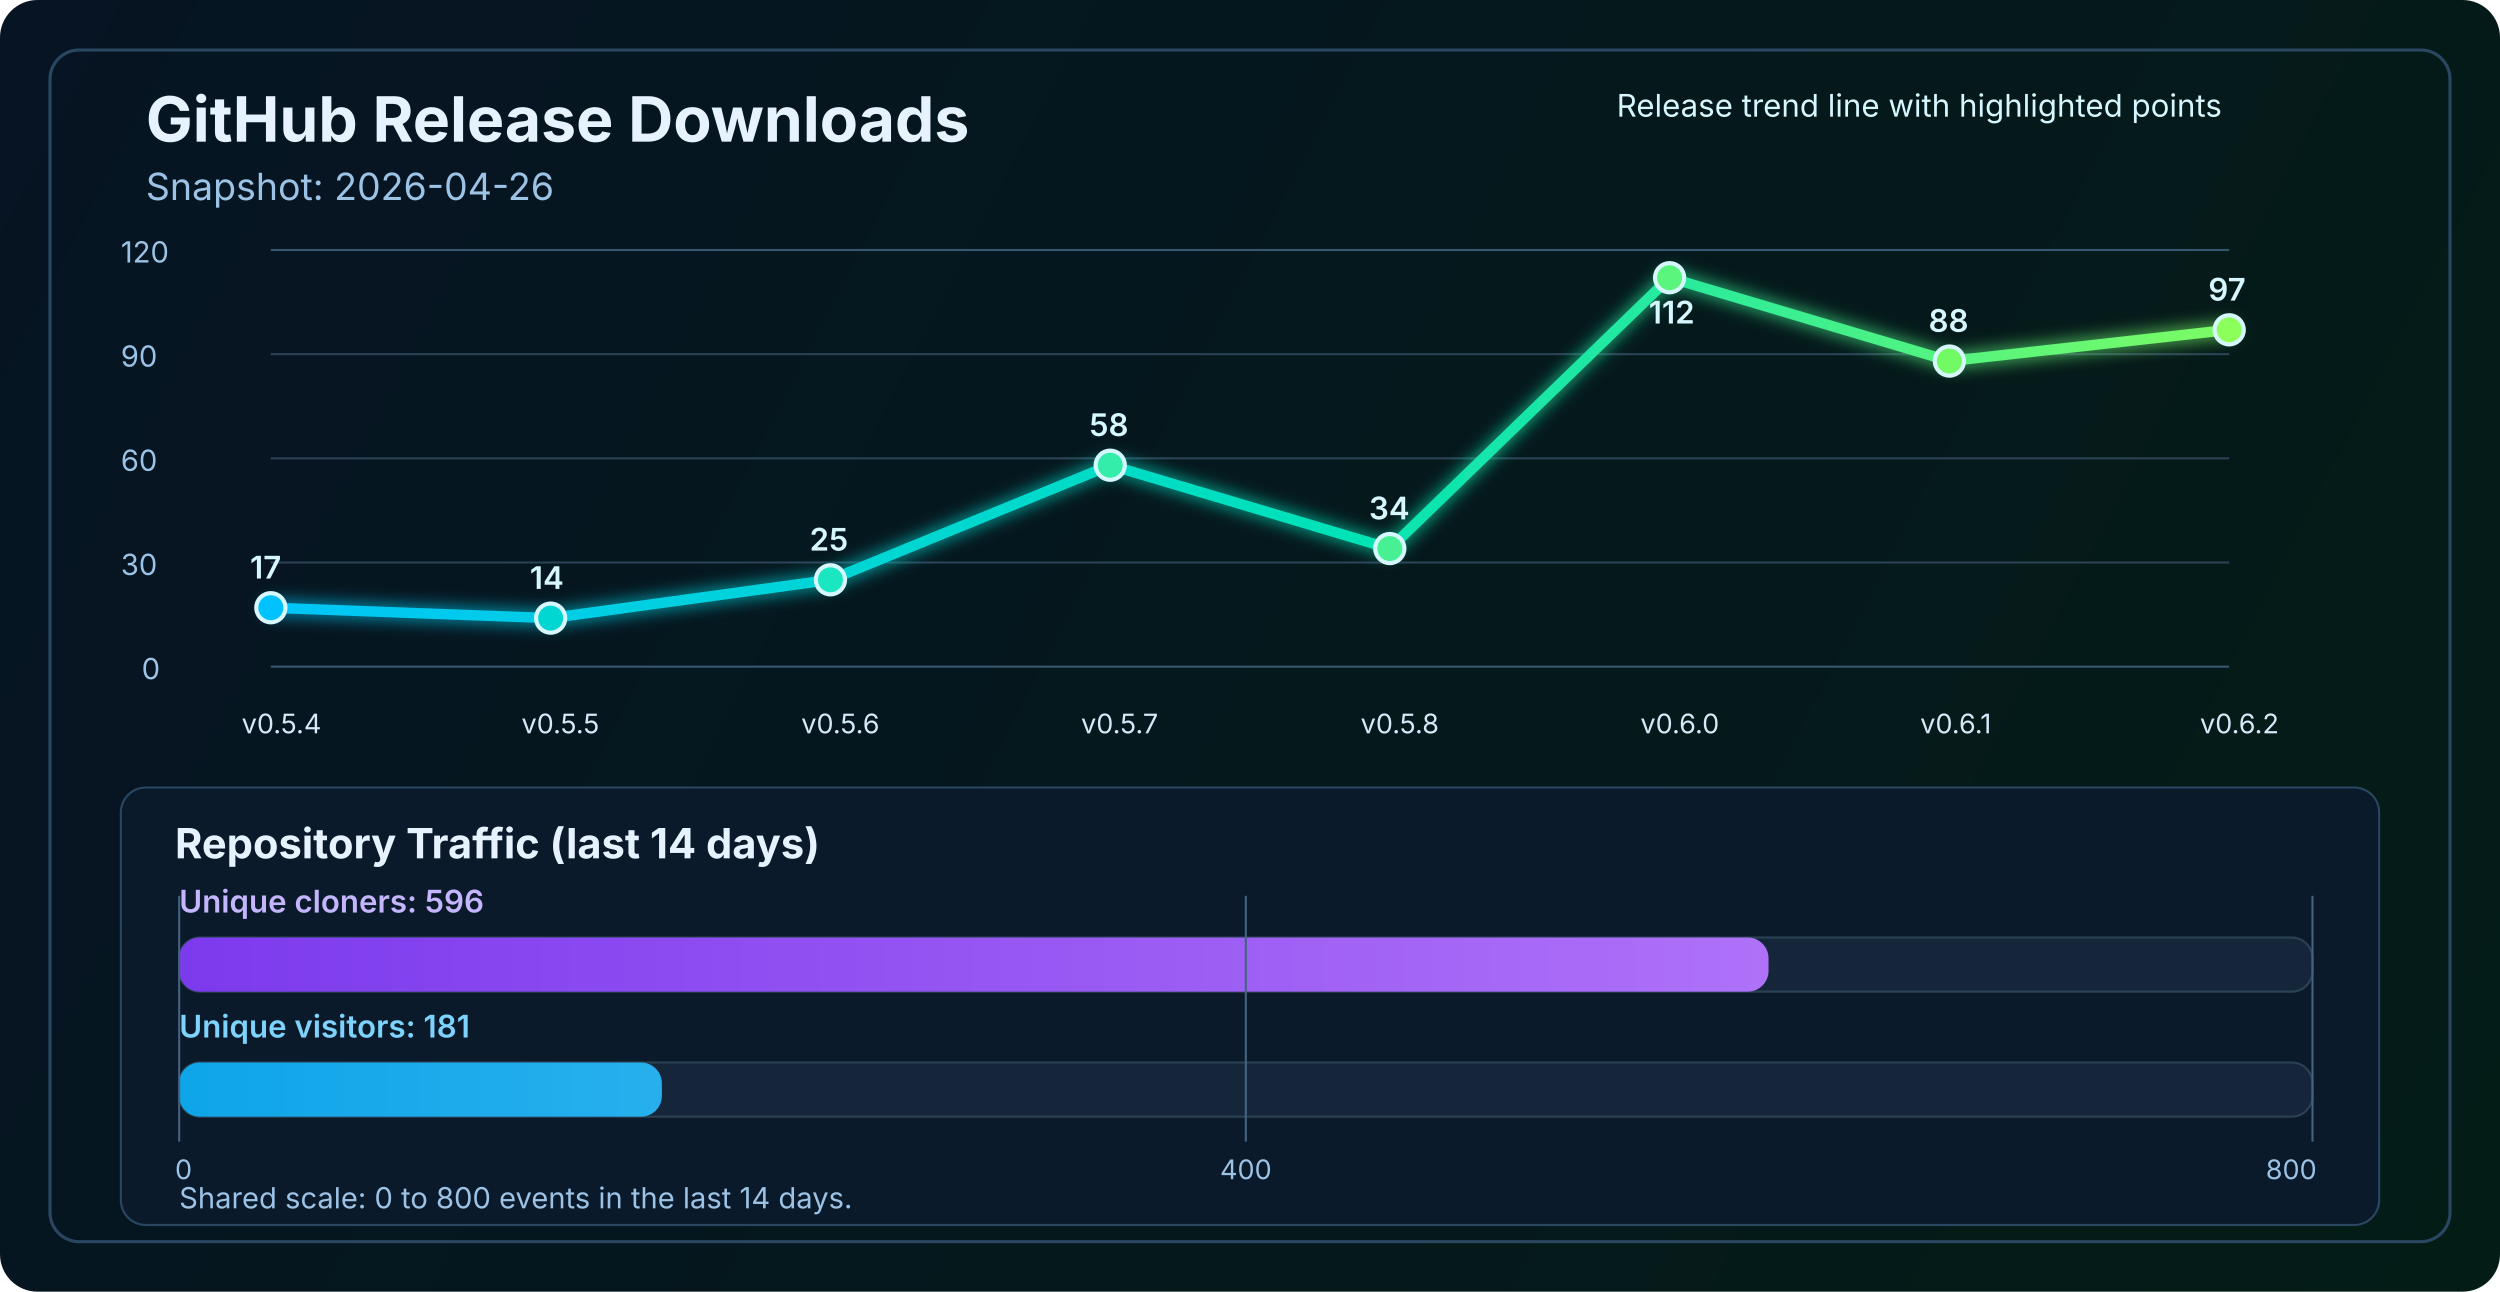
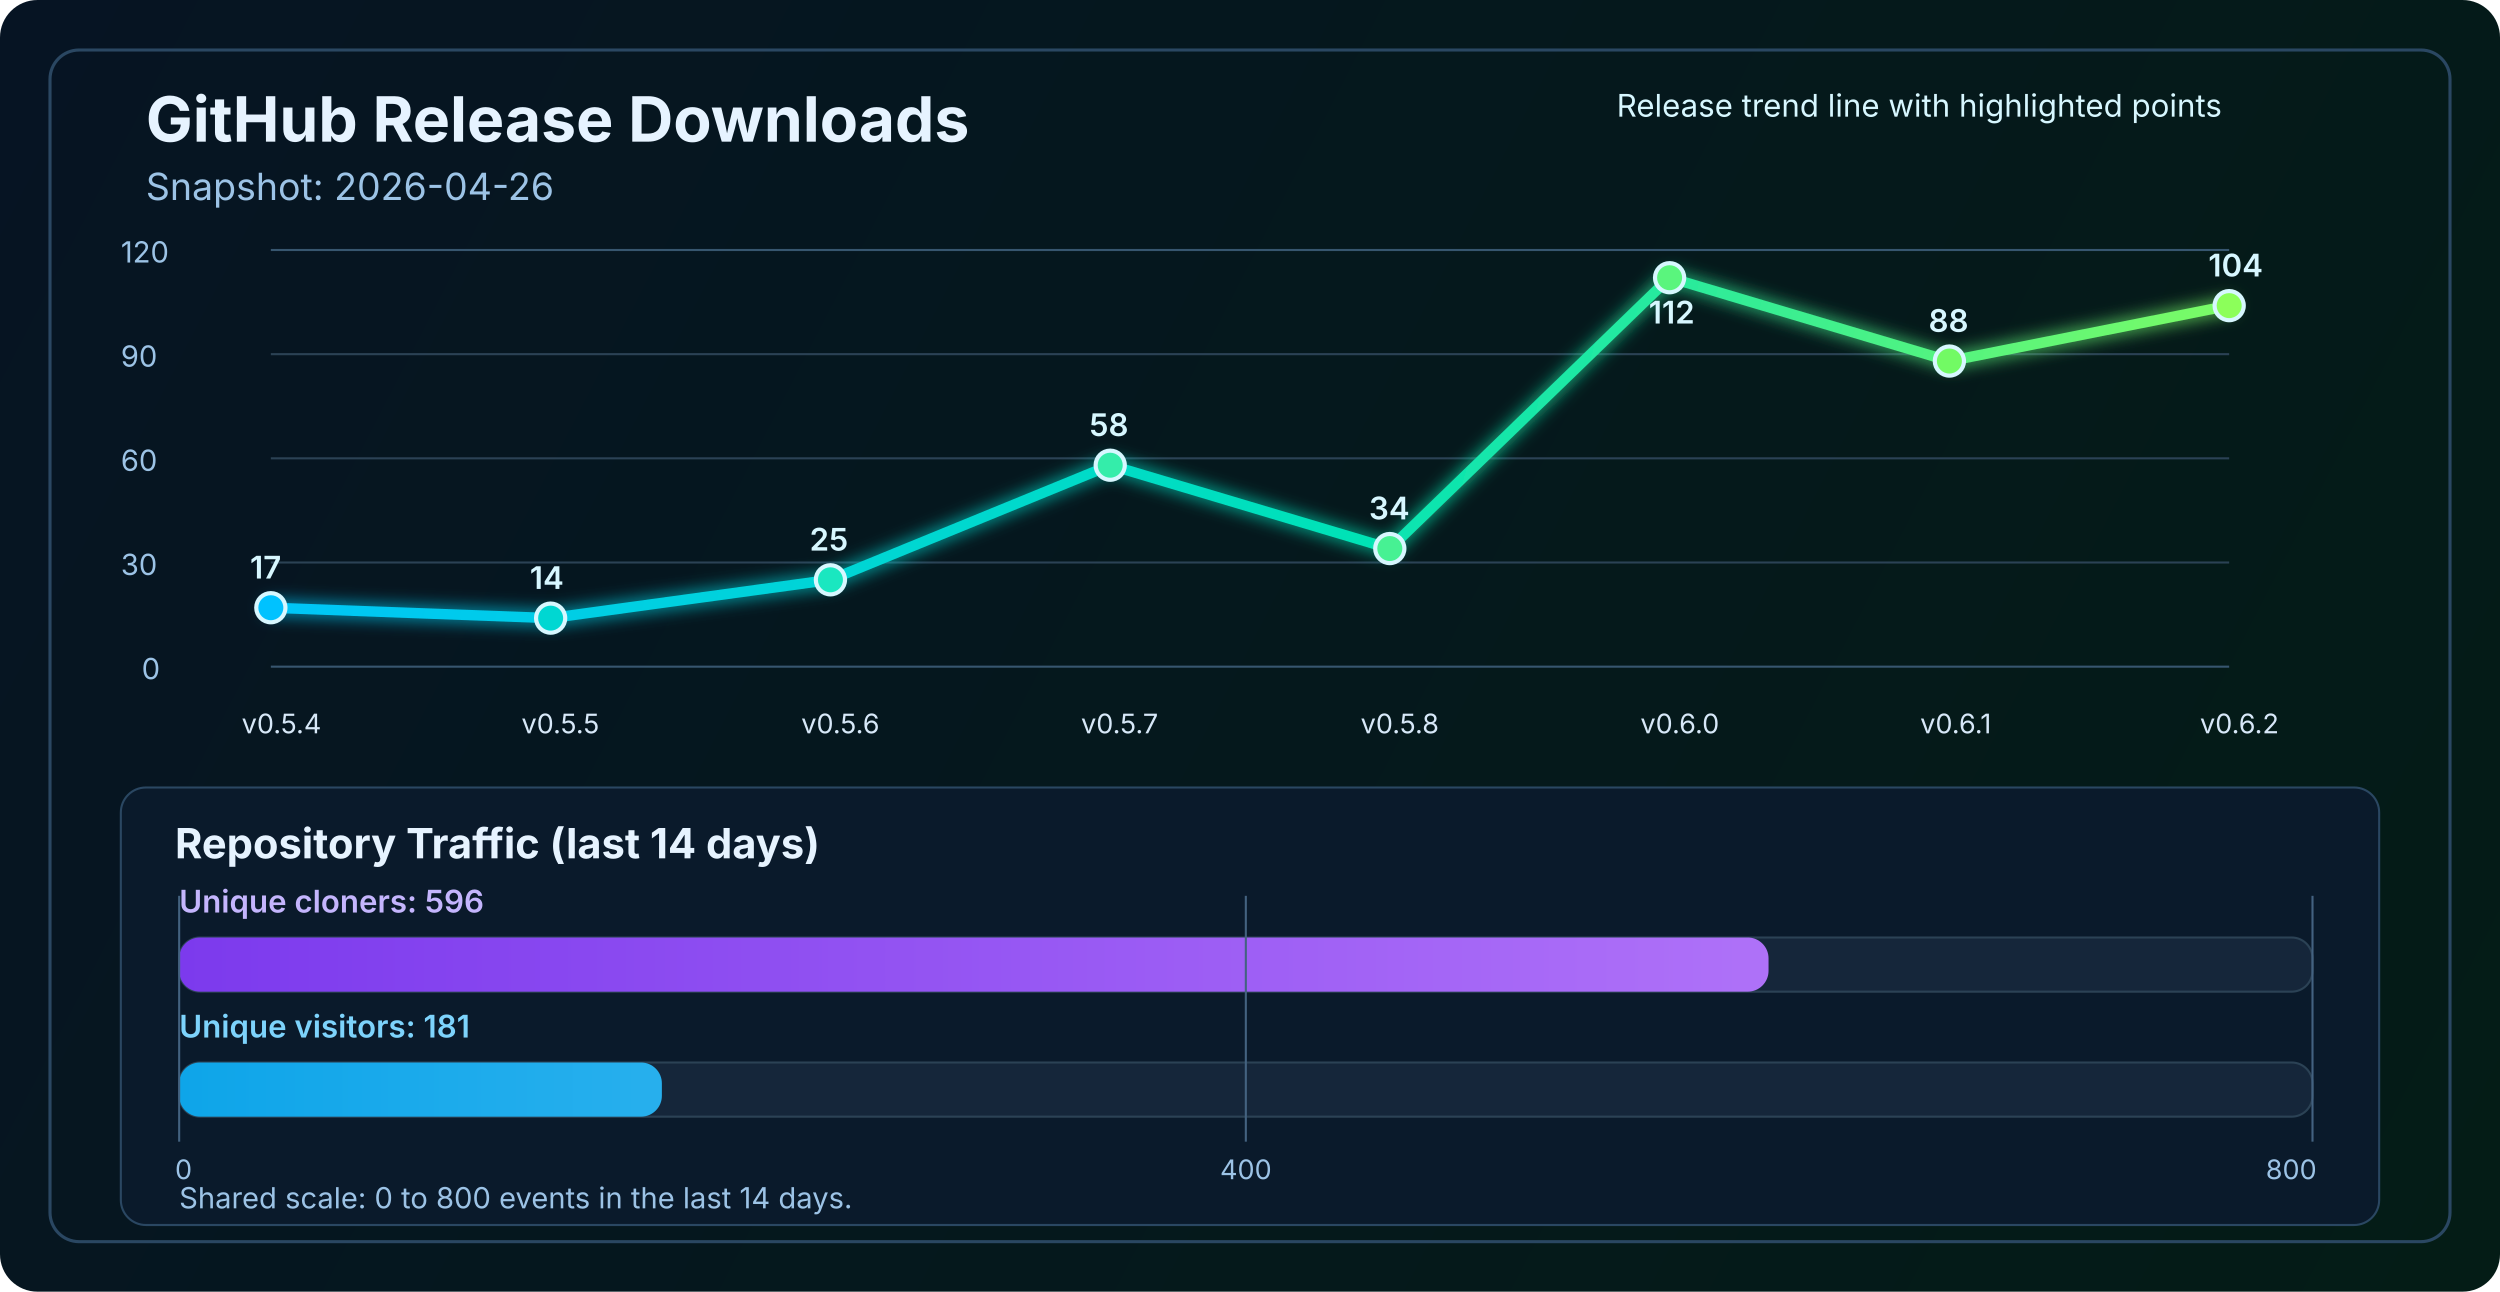
<svg xmlns="http://www.w3.org/2000/svg" width="1200" height="620" viewBox="0 0 1200 620" fill="none" role="img" aria-labelledby="title desc">
  <defs>
    <linearGradient id="bg" x1="0" y1="0" x2="1200" y2="620" gradientUnits="userSpaceOnUse">
      <stop stop-color="#061423" />
      <stop offset="1" stop-color="#041C16" />
    </linearGradient>
    <linearGradient id="line" x1="130" y1="86" x2="1070" y2="340" gradientUnits="userSpaceOnUse">
      <stop stop-color="#00C2FF" />
      <stop offset="0.55" stop-color="#00E2B8" />
      <stop offset="1" stop-color="#8CFF5A" />
    </linearGradient>
    <linearGradient id="cloneFill" x1="86" y1="450" x2="1110" y2="450" gradientUnits="userSpaceOnUse">
      <stop stop-color="#7C3AED" />
      <stop offset="1" stop-color="#C084FC" />
    </linearGradient>
    <linearGradient id="viewFill" x1="86" y1="482" x2="1110" y2="482" gradientUnits="userSpaceOnUse">
      <stop stop-color="#0EA5E9" />
      <stop offset="1" stop-color="#7DD3FC" />
    </linearGradient>
    <filter id="glow" x="-50%" y="-50%" width="200%" height="200%">
      <feGaussianBlur stdDeviation="4" result="blur" />
      <feMerge>
        <feMergeNode in="blur" />
        <feMergeNode in="SourceGraphic" />
      </feMerge>
    </filter>
  </defs>
  <rect width="1200" height="620" rx="18" fill="url(#bg)" />
  <rect x="24" y="24" width="1152" height="572" rx="14" stroke="#2A4762" stroke-width="1.5" />
  <text x="70" y="68" fill="#E6F3FF" font-size="30" font-family="SF Pro Display, -apple-system, BlinkMacSystemFont, Segoe UI, sans-serif" font-weight="700">GitHub Release Downloads</text>
  <text x="70" y="96" fill="#9CC3E6" font-size="18" font-family="SF Pro Text, -apple-system, BlinkMacSystemFont, Segoe UI, sans-serif">Snapshot: 2026-04-26</text>
  <line x1="130" y1="320.0" x2="1070" y2="320.0" stroke="#37566F" stroke-width="1" />
  <line x1="130" y1="270.0" x2="1070" y2="270.0" stroke="#2B4255" stroke-width="1" />
  <line x1="130" y1="220.0" x2="1070" y2="220.0" stroke="#2B4255" stroke-width="1" />
  <line x1="130" y1="170.0" x2="1070" y2="170.0" stroke="#2B4255" stroke-width="1" />
  <line x1="130" y1="120.0" x2="1070" y2="120.0" stroke="#37566F" stroke-width="1" />
  <text x="68" y="326.0" fill="#9CC3E6" font-size="14" font-family="SF Pro Text, -apple-system, BlinkMacSystemFont, Segoe UI, sans-serif">0</text>
  <text x="58" y="276.0" fill="#9CC3E6" font-size="14" font-family="SF Pro Text, -apple-system, BlinkMacSystemFont, Segoe UI, sans-serif">30</text>
  <text x="58" y="226.0" fill="#9CC3E6" font-size="14" font-family="SF Pro Text, -apple-system, BlinkMacSystemFont, Segoe UI, sans-serif">60</text>
  <text x="58" y="176.0" fill="#9CC3E6" font-size="14" font-family="SF Pro Text, -apple-system, BlinkMacSystemFont, Segoe UI, sans-serif">90</text>
  <text x="58" y="126.0" fill="#9CC3E6" font-size="14" font-family="SF Pro Text, -apple-system, BlinkMacSystemFont, Segoe UI, sans-serif">120</text>
-   <polyline points="130.0,291.7 264.3,296.7 398.6,278.3 532.9,223.3 667.1,263.3 801.4,133.3 935.7,173.3 1070.0,158.3" fill="none" stroke="url(#line)" stroke-width="5" stroke-linecap="round" stroke-linejoin="round" filter="url(#glow)" />
+   <polyline points="130.0,291.7 264.3,296.7 398.6,278.3 532.9,223.3 667.1,263.3 801.4,133.3 935.7,173.3 1070.0,146.7" fill="none" stroke="url(#line)" stroke-width="5" stroke-linecap="round" stroke-linejoin="round" filter="url(#glow)" />
  <circle cx="130.0" cy="291.7" r="7" fill="#00C2FF" stroke="#D7F7FF" stroke-width="2" />
  <circle cx="264.3" cy="296.7" r="7" fill="#00D7D2" stroke="#D7F7FF" stroke-width="2" />
  <circle cx="398.6" cy="278.3" r="7" fill="#1AE7C0" stroke="#D7F7FF" stroke-width="2" />
  <circle cx="532.9" cy="223.3" r="7" fill="#34EDAA" stroke="#D7F7FF" stroke-width="2" />
  <circle cx="667.1" cy="263.3" r="7" fill="#47F193" stroke="#D7F7FF" stroke-width="2" />
  <circle cx="801.4" cy="133.3" r="7" fill="#5AF57D" stroke="#D7F7FF" stroke-width="2" />
  <circle cx="935.7" cy="173.3" r="7" fill="#72FA64" stroke="#D7F7FF" stroke-width="2" />
-   <circle cx="1070.0" cy="158.3" r="7" fill="#8CFF5A" stroke="#D7F7FF" stroke-width="2" />
+   <circle cx="1070.0" cy="146.7" r="7" fill="#8CFF5A" stroke="#D7F7FF" stroke-width="2" />
  <text x="116.0" y="352" fill="#D7E8F8" font-size="13" font-family="SF Pro Text, -apple-system, BlinkMacSystemFont, Segoe UI, sans-serif">v0.5.4</text>
  <text x="250.3" y="352" fill="#D7E8F8" font-size="13" font-family="SF Pro Text, -apple-system, BlinkMacSystemFont, Segoe UI, sans-serif">v0.5.5</text>
  <text x="384.6" y="352" fill="#D7E8F8" font-size="13" font-family="SF Pro Text, -apple-system, BlinkMacSystemFont, Segoe UI, sans-serif">v0.5.6</text>
  <text x="518.9" y="352" fill="#D7E8F8" font-size="13" font-family="SF Pro Text, -apple-system, BlinkMacSystemFont, Segoe UI, sans-serif">v0.5.7</text>
  <text x="653.1" y="352" fill="#D7E8F8" font-size="13" font-family="SF Pro Text, -apple-system, BlinkMacSystemFont, Segoe UI, sans-serif">v0.5.8</text>
  <text x="787.4" y="352" fill="#D7E8F8" font-size="13" font-family="SF Pro Text, -apple-system, BlinkMacSystemFont, Segoe UI, sans-serif">v0.6.0</text>
  <text x="921.7" y="352" fill="#D7E8F8" font-size="13" font-family="SF Pro Text, -apple-system, BlinkMacSystemFont, Segoe UI, sans-serif">v0.6.1</text>
  <text x="1056.0" y="352" fill="#D7E8F8" font-size="13" font-family="SF Pro Text, -apple-system, BlinkMacSystemFont, Segoe UI, sans-serif">v0.6.2</text>
  <text x="120.0" y="277.7" fill="#D7F7FF" font-size="15" font-family="SF Pro Text, -apple-system, BlinkMacSystemFont, Segoe UI, sans-serif" font-weight="600">17</text>
  <text x="254.3" y="282.7" fill="#D7F7FF" font-size="15" font-family="SF Pro Text, -apple-system, BlinkMacSystemFont, Segoe UI, sans-serif" font-weight="600">14</text>
  <text x="388.6" y="264.3" fill="#D7F7FF" font-size="15" font-family="SF Pro Text, -apple-system, BlinkMacSystemFont, Segoe UI, sans-serif" font-weight="600">25</text>
  <text x="522.9" y="209.3" fill="#D7F7FF" font-size="15" font-family="SF Pro Text, -apple-system, BlinkMacSystemFont, Segoe UI, sans-serif" font-weight="600">58</text>
  <text x="657.1" y="249.3" fill="#D7F7FF" font-size="15" font-family="SF Pro Text, -apple-system, BlinkMacSystemFont, Segoe UI, sans-serif" font-weight="600">34</text>
  <text x="791.4" y="155.3" fill="#D7F7FF" font-size="15" font-family="SF Pro Text, -apple-system, BlinkMacSystemFont, Segoe UI, sans-serif" font-weight="600">112</text>
  <text x="925.7" y="159.3" fill="#D7F7FF" font-size="15" font-family="SF Pro Text, -apple-system, BlinkMacSystemFont, Segoe UI, sans-serif" font-weight="600">88</text>
-   <text x="1060.0" y="144.3" fill="#D7F7FF" font-size="15" font-family="SF Pro Text, -apple-system, BlinkMacSystemFont, Segoe UI, sans-serif" font-weight="600">97</text>
+   <text x="1060.0" y="132.7" fill="#D7F7FF" font-size="15" font-family="SF Pro Text, -apple-system, BlinkMacSystemFont, Segoe UI, sans-serif" font-weight="600">104</text>
  <text x="776" y="56" fill="#D7F7FF" font-size="15" font-family="SF Pro Text, -apple-system, BlinkMacSystemFont, Segoe UI, sans-serif">Release trend line with highlighted points</text>
  <rect x="58" y="378" width="1084" height="210" rx="12" fill="#0A1A2B" stroke="#2A4762" stroke-width="1" />
  <text x="84" y="412" fill="#E6F3FF" font-size="20" font-family="SF Pro Text, -apple-system, BlinkMacSystemFont, Segoe UI, sans-serif" font-weight="700">Repository Traffic (last 14 days)</text>
  <text x="86" y="438" fill="#C4B5FD" font-size="15" font-family="SF Pro Text, -apple-system, BlinkMacSystemFont, Segoe UI, sans-serif" font-weight="600">Unique cloners: 596</text>
  <rect x="86" y="450" width="1024" height="26" rx="10" fill="#15263A" stroke="#2B4255" stroke-width="1" />
  <rect x="86" y="450" width="762.9" height="26" rx="10" fill="url(#cloneFill)" />
  <text x="86" y="498" fill="#7DD3FC" font-size="15" font-family="SF Pro Text, -apple-system, BlinkMacSystemFont, Segoe UI, sans-serif" font-weight="600">Unique visitors: 181</text>
  <rect x="86" y="510" width="1024" height="26" rx="10" fill="#15263A" stroke="#2B4255" stroke-width="1" />
  <rect x="86" y="510" width="231.7" height="26" rx="10" fill="url(#viewFill)" />
  <line x1="86" y1="430" x2="86" y2="548" stroke="#436280" stroke-width="1" />
  <line x1="598.0" y1="430" x2="598.0" y2="548" stroke="#436280" stroke-width="1" />
  <line x1="1110" y1="430" x2="1110" y2="548" stroke="#436280" stroke-width="1" />
  <text x="84" y="566" text-anchor="start" fill="#9CC3E6" font-size="13" font-family="SF Pro Text, -apple-system, BlinkMacSystemFont, Segoe UI, sans-serif">0</text>
  <text x="598.0" y="566" text-anchor="middle" fill="#9CC3E6" font-size="13" font-family="SF Pro Text, -apple-system, BlinkMacSystemFont, Segoe UI, sans-serif">400</text>
  <text x="1112" y="566" text-anchor="end" fill="#9CC3E6" font-size="13" font-family="SF Pro Text, -apple-system, BlinkMacSystemFont, Segoe UI, sans-serif">800</text>
  <text x="86" y="580" fill="#9CC3E6" font-size="14" font-family="SF Pro Text, -apple-system, BlinkMacSystemFont, Segoe UI, sans-serif">Shared scale: 0 to 800 events in the last 14 days.</text>
</svg>
